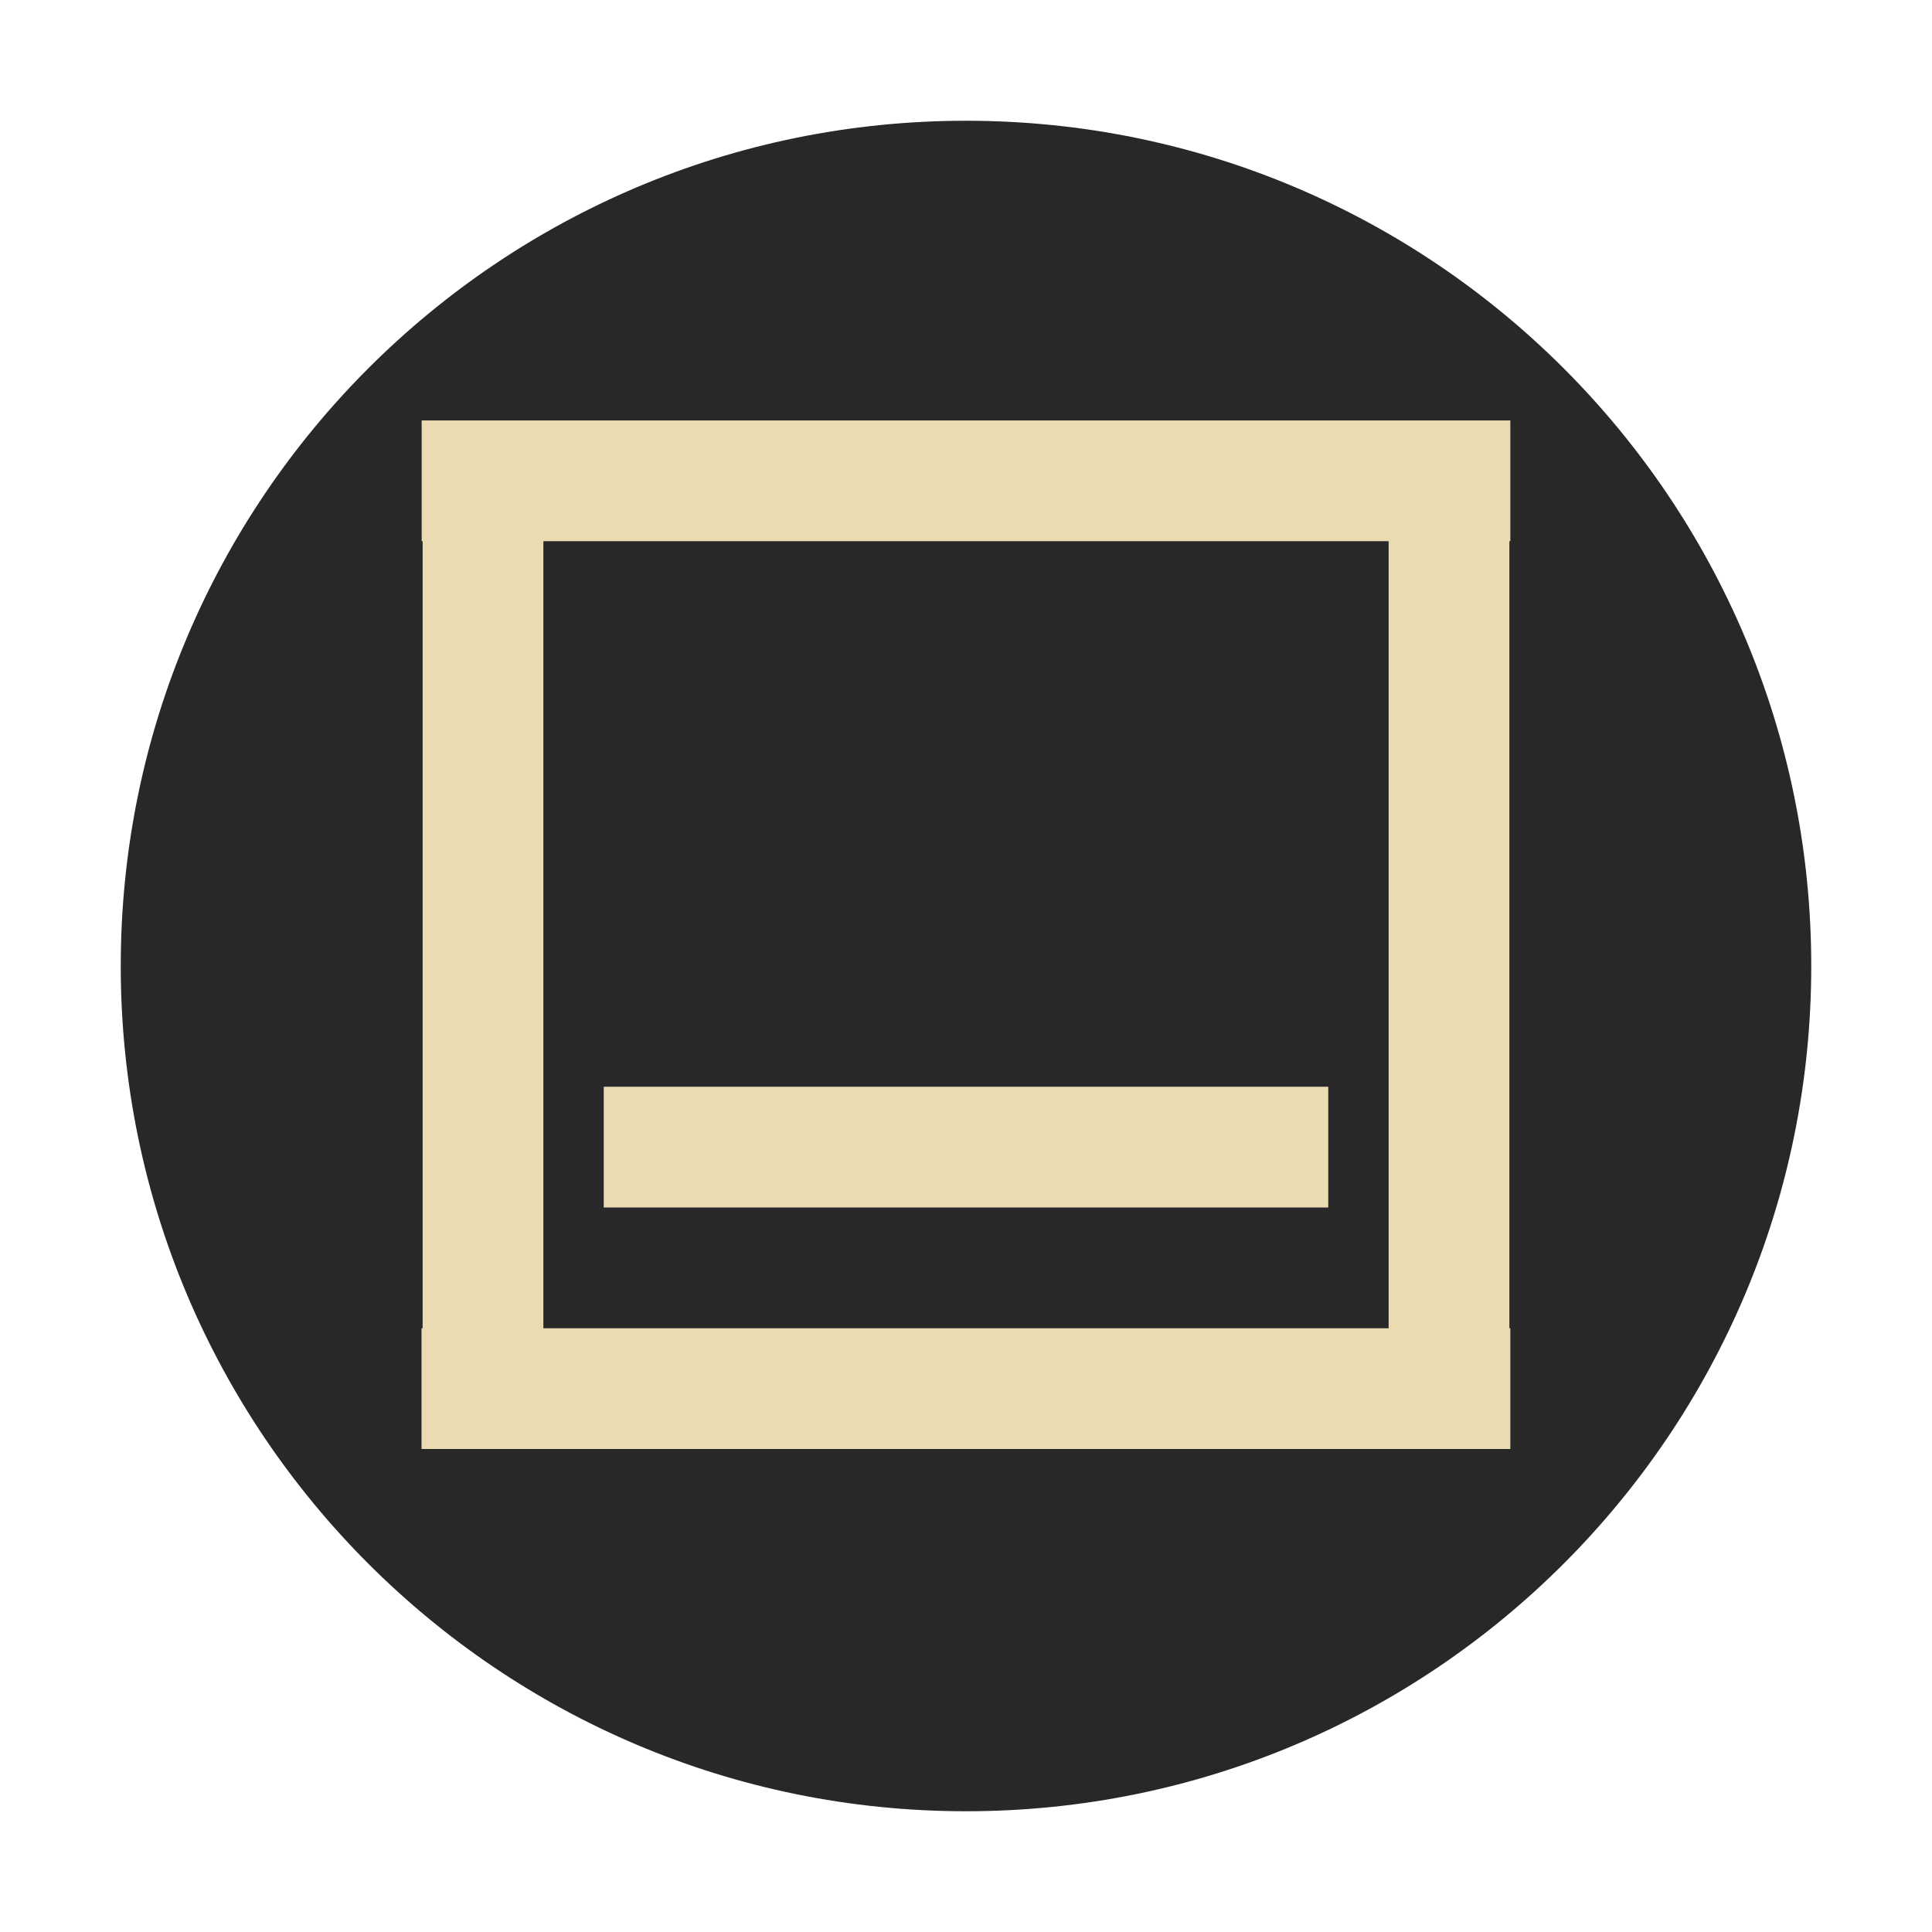
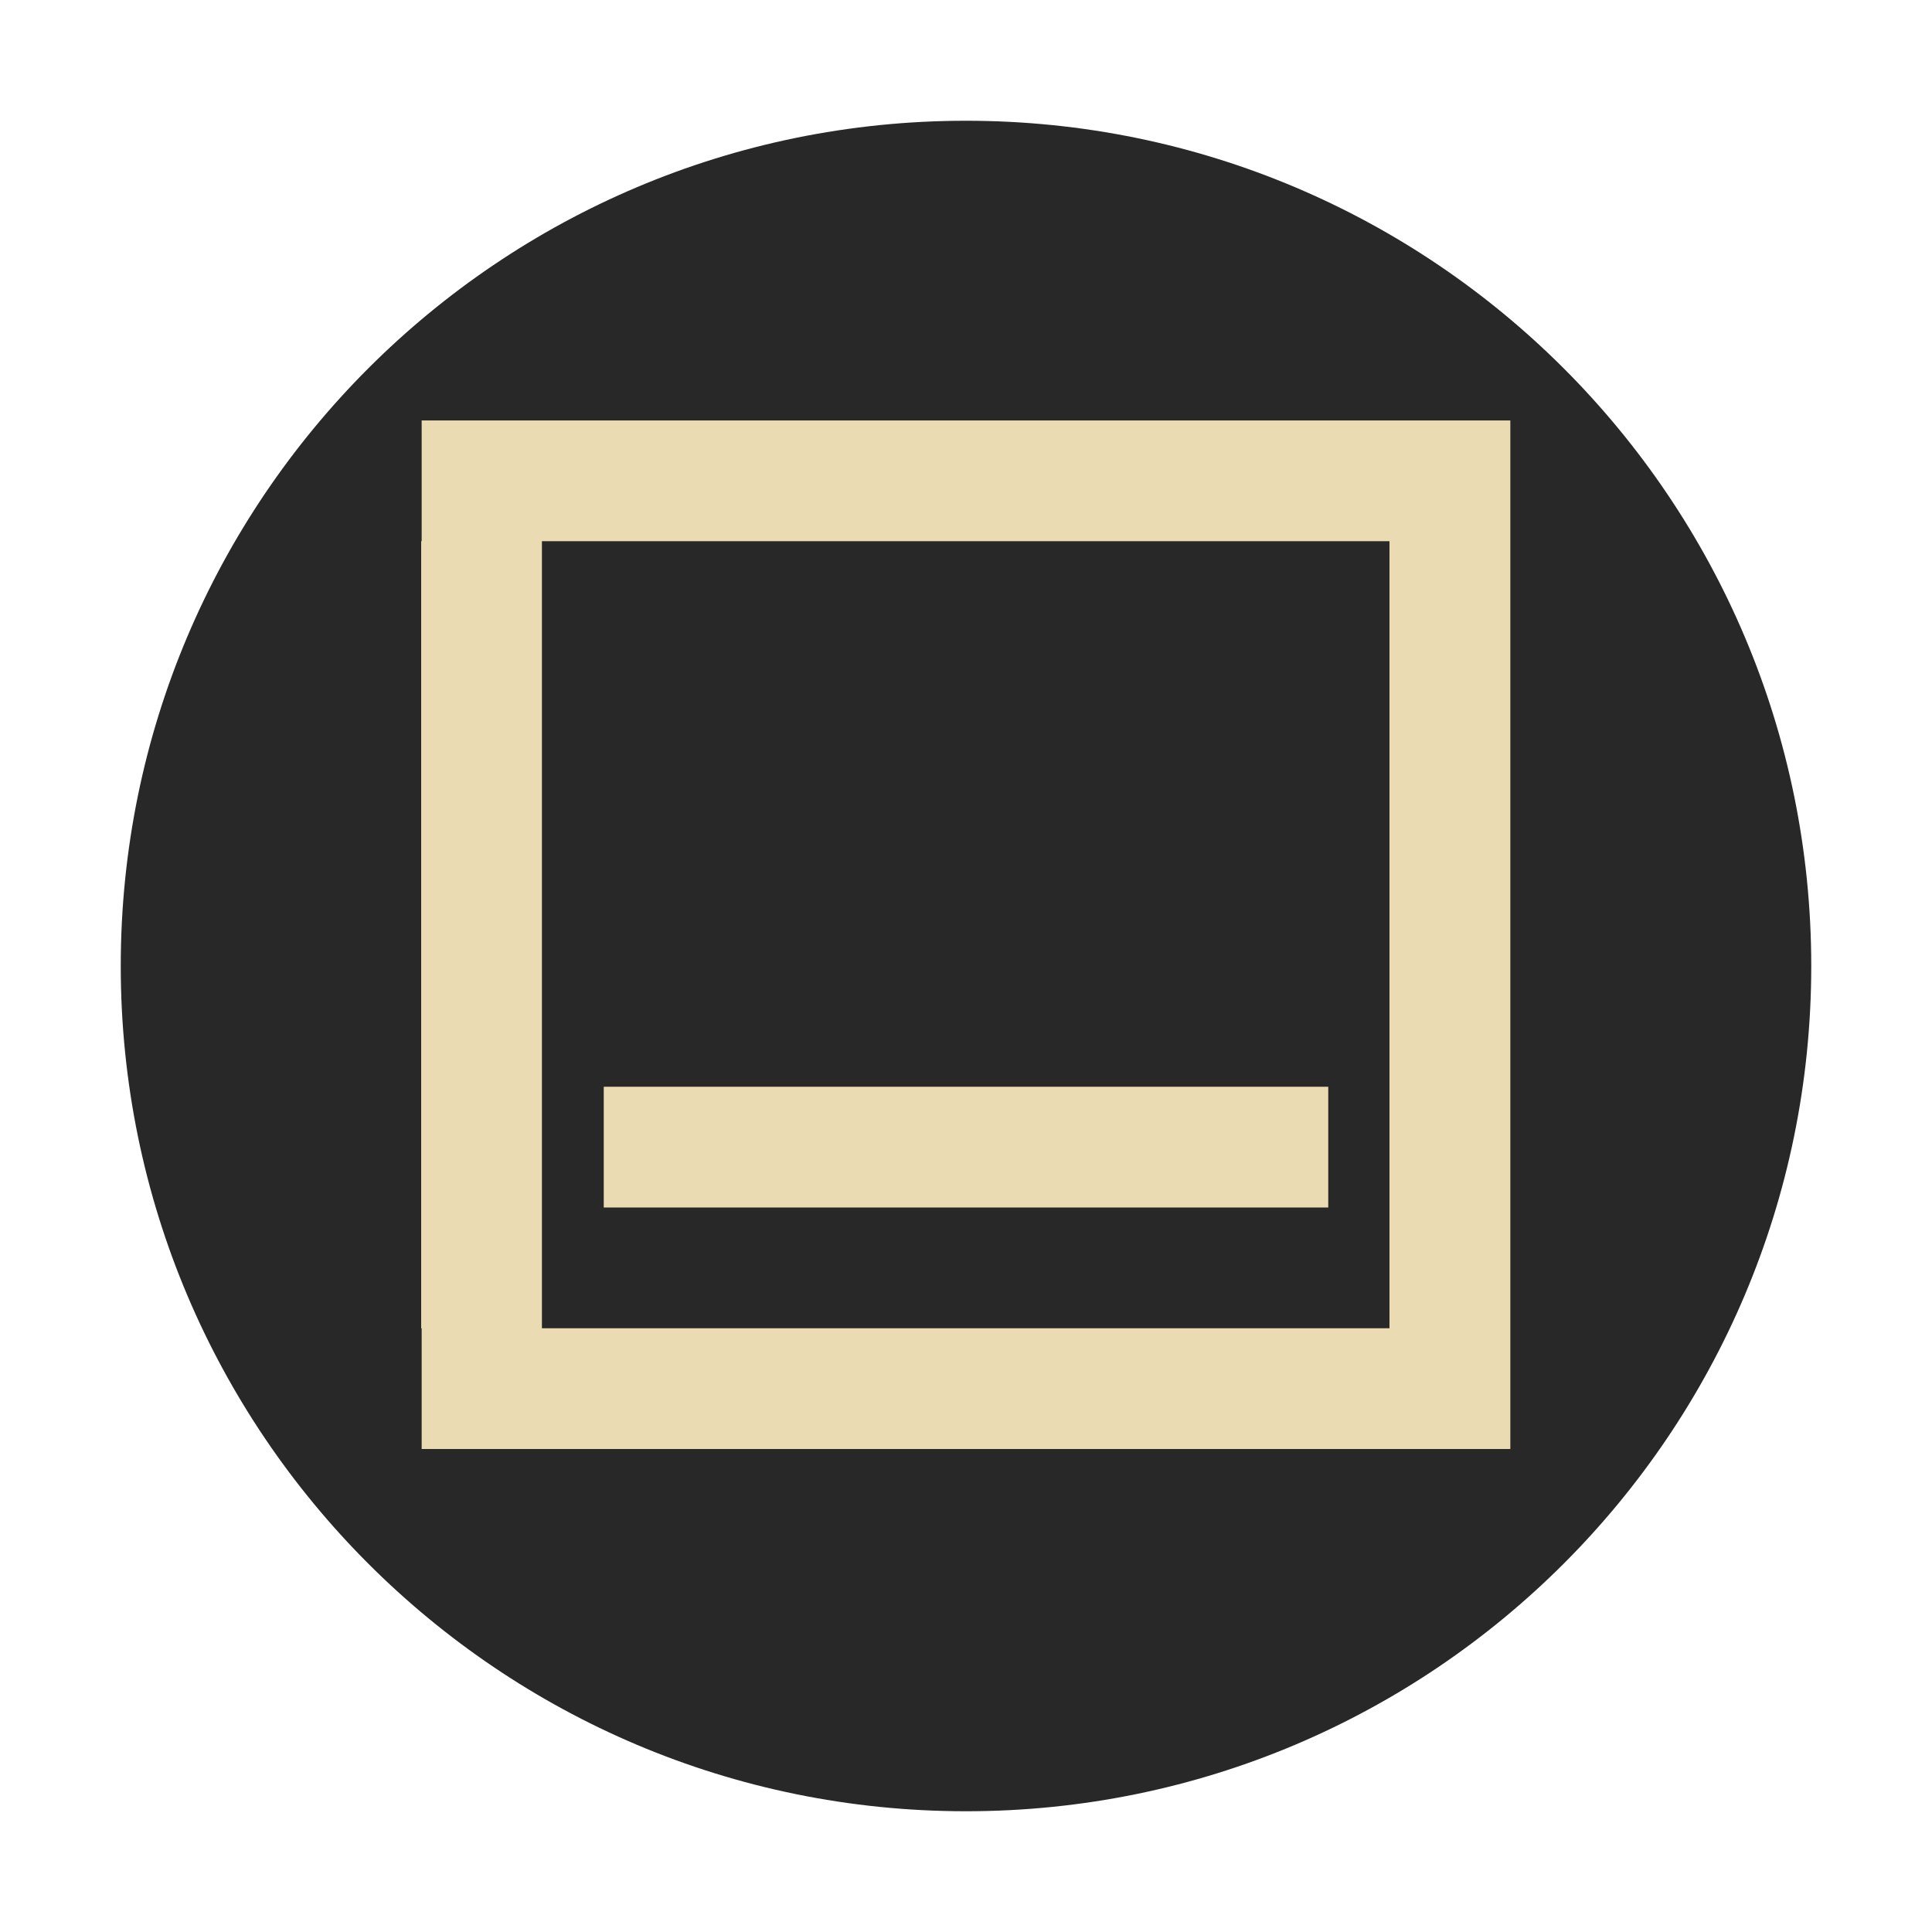
- <svg xmlns="http://www.w3.org/2000/svg" id="svg10" width="16" height="16" version="1">
-   <circle id="circle2" cx="8" cy="8" r="7" fill="#282828" />
+ <svg xmlns="http://www.w3.org/2000/svg" width="16" height="16" version="1">
+   <circle cx="8" cy="8" r="7" fill="#282828" />
  <g fill="#ebdbb2">
-     <path id="path4" d="m3.492 3.482h9.016v1h-9.016z" stroke-width="1.062" />
-     <path id="path4-6" d="m5 9h6v1h-6z" stroke-width=".866" />
-     <path id="path6" d="m4.5 4v8h-1v-8z" />
-     <path id="path6-3" d="m12.5 4v8h-1v-8z" />
-     <path id="path8" d="m3.491 11h9.017v1h-9.017z" stroke-width="1.062" />
+     <path d="m3.492 3.482v1h-0.004v6.518h0.004v1h9.016v-1-6.518-1h-9.016zm0.996 1h7.019v6.518h-7.019v-6.518z" />
+     <path d="m5 9h6v1h-6z" stroke-width=".866" />
  </g>
</svg>
